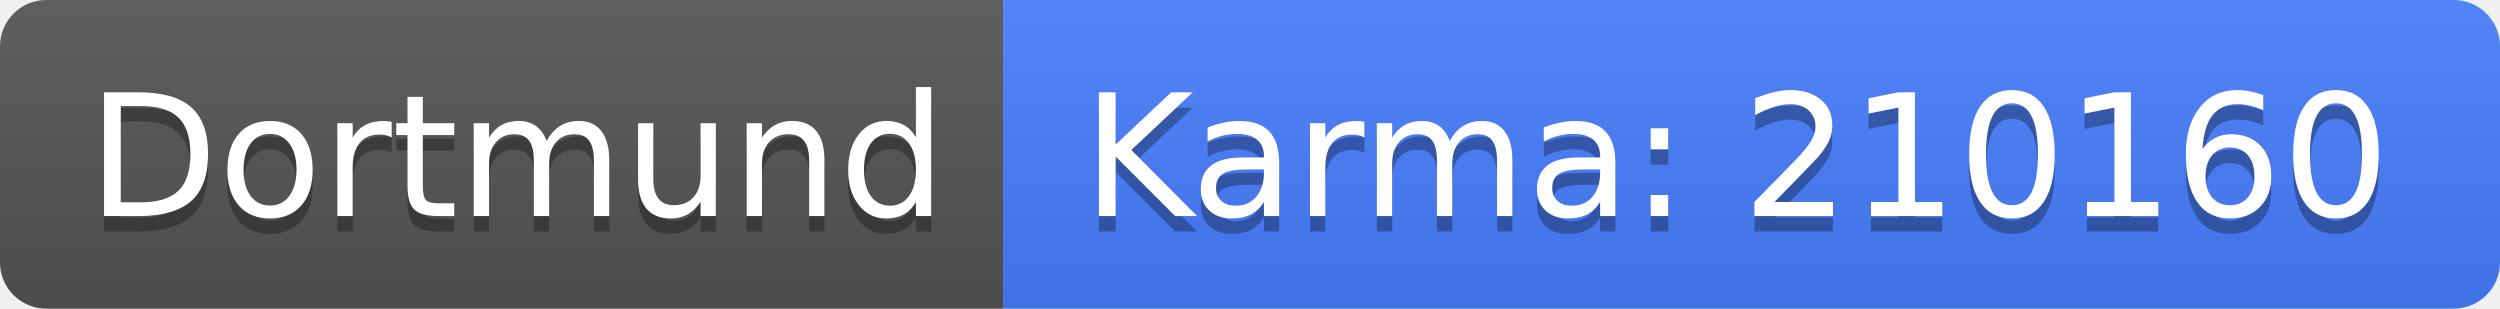
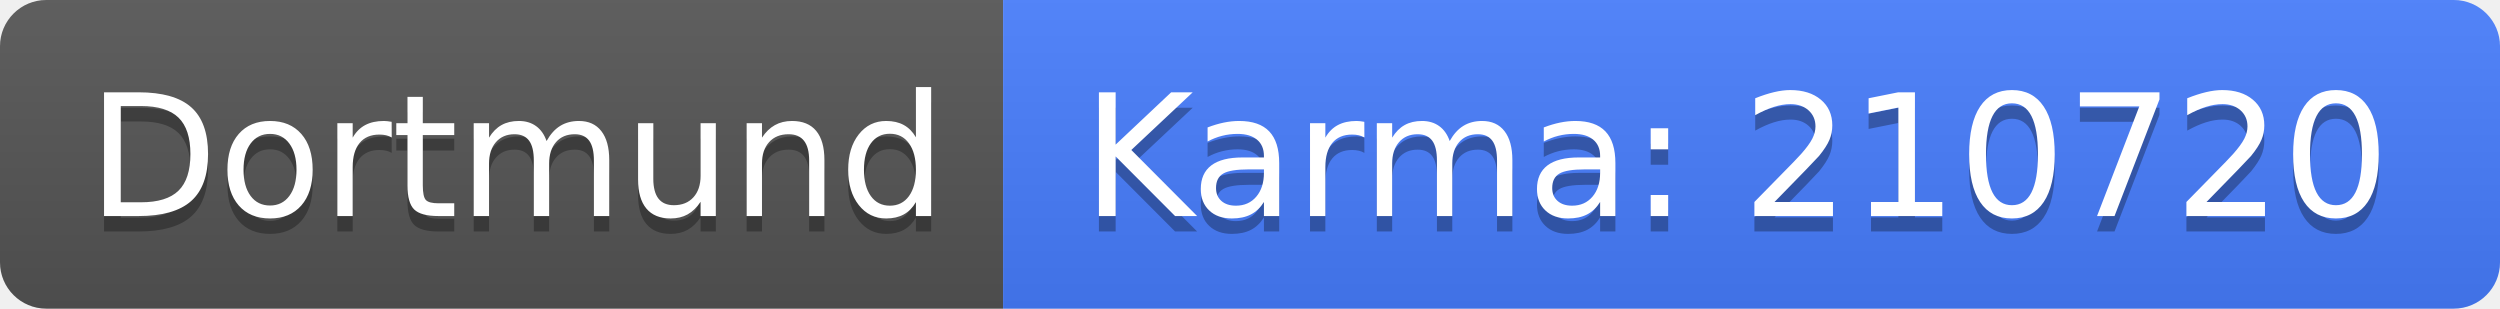
<svg xmlns="http://www.w3.org/2000/svg" width="162" height="20">
  <linearGradient id="b" x2="0" y2="100%">
    <stop offset="0" stop-color="#bbb" stop-opacity=".1" />
    <stop offset="1" stop-opacity=".1" />
  </linearGradient>
  <clipPath id="a">
    <rect width="162" height="20" rx="3" fill="#fff" />
  </clipPath>
  <g clip-path="url(#a)">
    <path fill="#555" d="M0 0h65v20H0z" />
    <path fill="#477eff" d="M65 0h97v20H65z" />
    <path fill="url(#b)" d="M0 0h162v20H0z" />
  </g>
  <g fill="#fff" text-anchor="middle" font-family="DejaVu Sans,Verdana,Geneva,sans-serif" font-size="110">
    <text x="335" y="150" fill="#010101" fill-opacity=".3" transform="scale(.1)" textLength="550">Dortmund</text>
    <text x="335" y="140" transform="scale(.1)" textLength="550">Dortmund</text>
-     <text x="1125" y="150" fill="#010101" fill-opacity=".3" transform="scale(.1)" textLength="870">Karma: 210160</text>
-     <text x="1125" y="140" transform="scale(.1)" textLength="870">Karma: 210160</text>
+     <text x="1125" y="150" fill="#010101" fill-opacity=".3" transform="scale(.1)" textLength="870">Karma: 210720</text>
+     <text x="1125" y="140" transform="scale(.1)" textLength="870">Karma: 210720</text>
  </g>
</svg>
